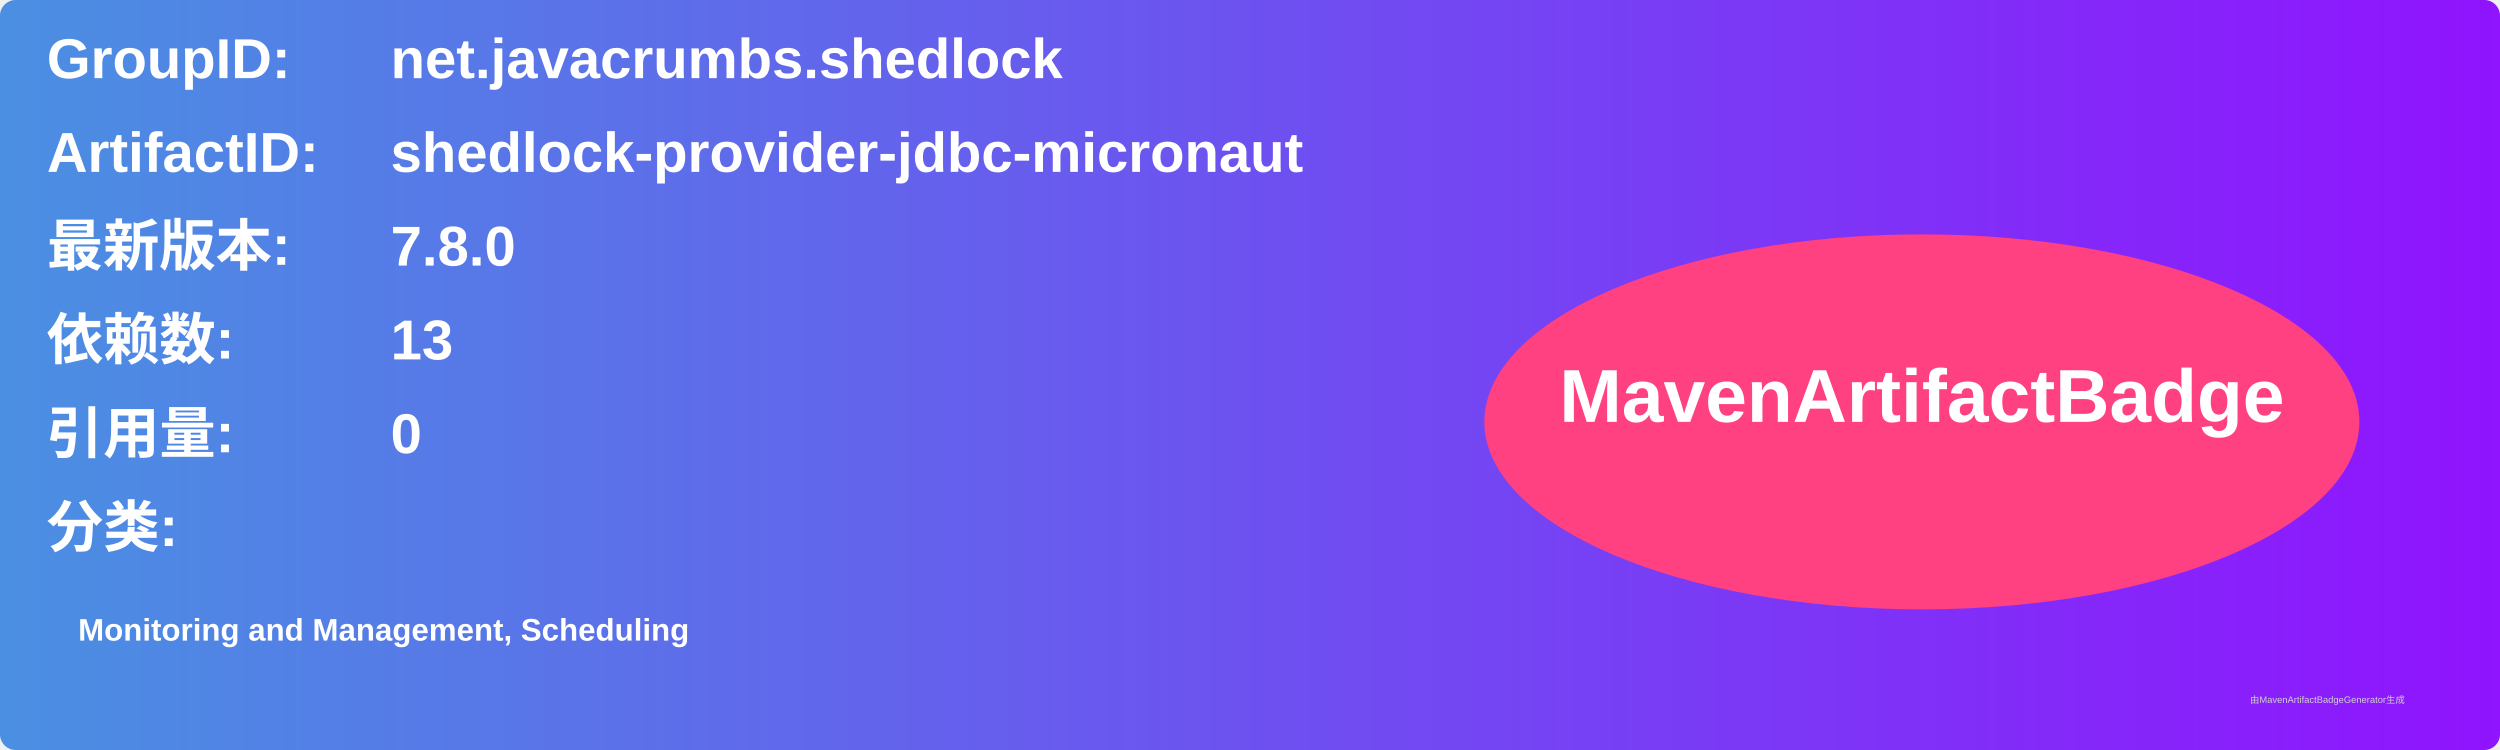
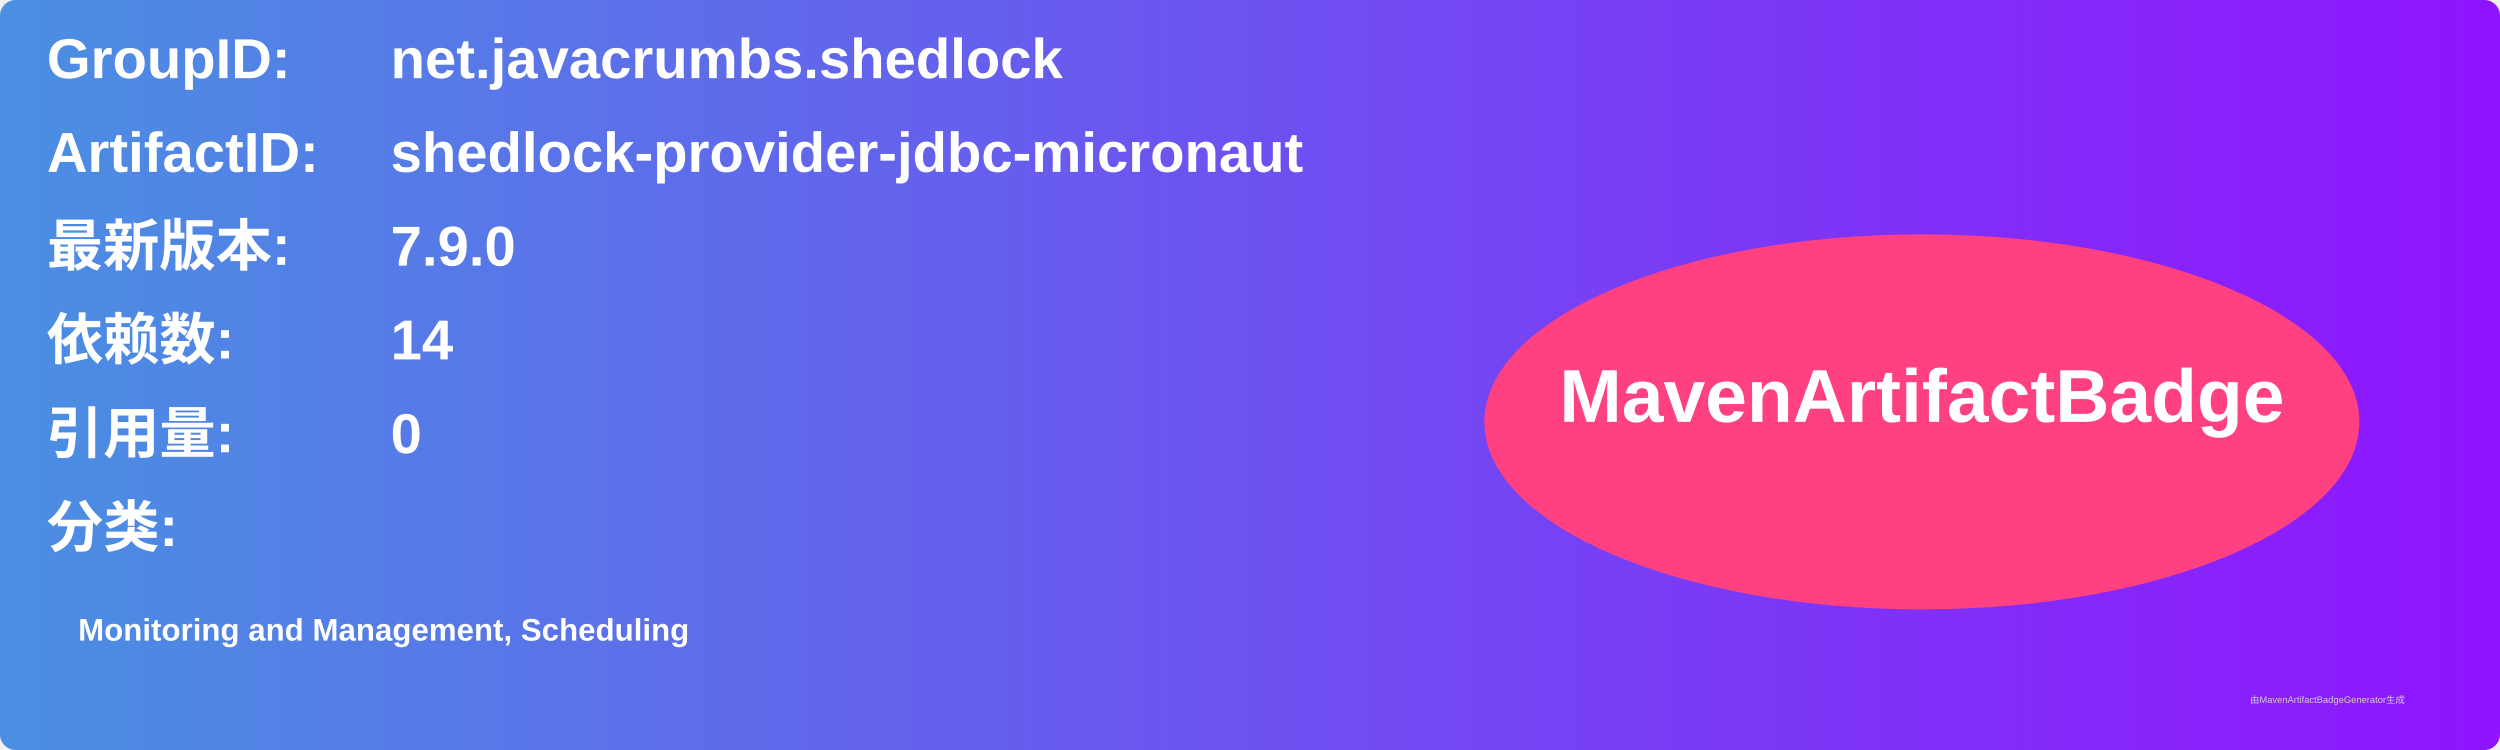
<svg xmlns="http://www.w3.org/2000/svg" width="800" height="240" viewBox="0 0 800 240">
  <linearGradient id="grad" x1="0%" y1="0%" x2="100%" y2="0%">
    <stop offset="0%" stop-color="#4a90e2" />
    <stop offset="100%" stop-color="#9013fe" />
  </linearGradient>
  <rect width="100%" height="100%" rx="5" ry="5" fill="url(#grad)" />
  <g transform="translate(15, 15)">
    <text x="0" y="10" font-family="Arial" font-size="18" fill="white" font-weight="bold" width="260">GroupID:</text>
    <text x="110" y="10" font-family="Arial" font-size="18" fill="white" font-weight="bold" width="460">net.javacrumbs.shedlock</text>
    <text x="0" y="40" font-family="Arial" font-size="18" fill="white" font-weight="bold" width="260">ArtifactID:</text>
    <text x="110" y="40" font-family="Arial" font-size="18" fill="white" font-weight="bold" width="460">shedlock-provider-jdbc-micronaut</text>
    <text x="0" y="70" font-family="Arial" font-size="18" fill="white" font-weight="bold">最新版本:</text>
    <text x="110" y="70" font-family="Arial" font-size="18" fill="white" font-weight="bold">
-       <tspan font-weight="bold">7.8.0</tspan>
+       <tspan font-weight="bold">7.9.0</tspan>
    </text>
    <text x="0" y="100" font-family="Arial" font-size="18" fill="white" font-weight="bold">依赖数: </text>
    <text x="110" y="100" font-family="Arial" font-size="18" fill="white">
-       <tspan font-weight="bold">13</tspan>
+       <tspan font-weight="bold">14</tspan>
    </text>
    <text x="0" y="130" font-family="Arial" font-size="18" fill="white" font-weight="bold">引用量: </text>
    <text x="110" y="130" font-family="Arial" font-size="18" fill="white">
      <tspan font-weight="bold">0</tspan>
    </text>
    <text x="0" y="160" font-family="Arial" font-size="18" fill="white" font-weight="bold">分类:</text>
    <text x="10" y="190" font-family="Arial" font-size="10" fill="white">
      <tspan font-weight="bold">Monitoring and Management, Scheduling</tspan>
    </text>
    <ellipse cx="600" cy="120" rx="140" ry="60" fill="#ff4081" />
    <text x="600" y="120" text-anchor="middle" font-family="Arial" font-size="24" fill="white" font-weight="bold">MavenArtifactBadge</text>
  </g>
  <text x="720" y="225" font-family="Arial" font-size="3" fill="#d0d0d0">由MavenArtifactBadgeGenerator生成</text>
</svg>
